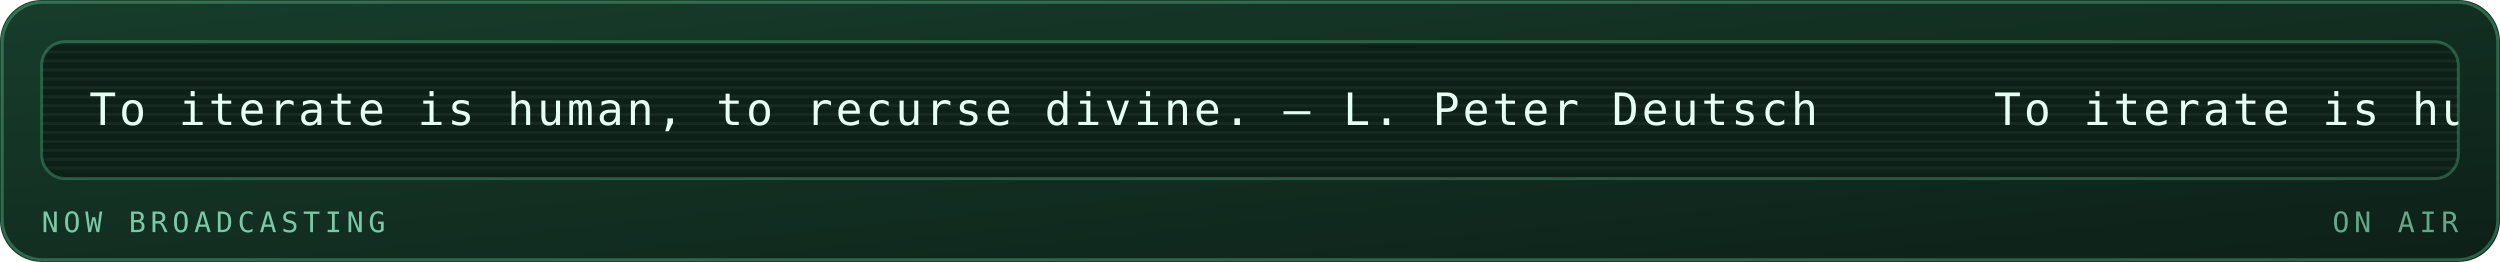
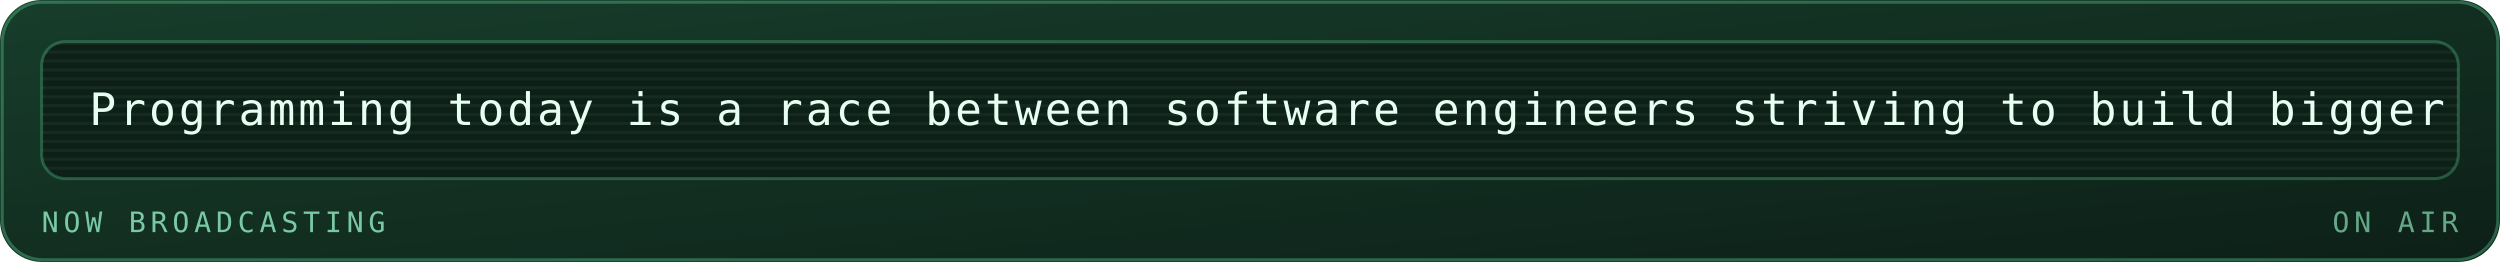
<svg xmlns="http://www.w3.org/2000/svg" viewBox="0 0 840 88" width="840" height="88" role="img" aria-labelledby="mrqt mrqd">
  <defs>
    <linearGradient id="mrqbg" x1="0" y1="0" x2="1" y2="1">
      <stop offset="0" stop-color="#173d2b" />
      <stop offset="1" stop-color="#0d2018" />
    </linearGradient>
  </defs>
  <style>
    .mono{font-family:ui-monospace,SFMono-Regular,Menlo,Consolas,"DejaVu Sans Mono",monospace}
    .lbl{font-size:9.5px;letter-spacing:1.6px;fill:#79c9a4}
    .big{font-size:31px;font-weight:700;fill:#e6fff2}
    .med{font-size:15px;font-weight:700;fill:#e6fff2}
    .sm{font-size:11px;fill:#e6fff2}
    .dim{font-size:11px;fill:#79c9a4}
    
    .pulse{animation:pulse 3.4s ease-in-out infinite}
    @keyframes pulse{0%,100%{opacity:1}50%{opacity:.62}}
    .crt{font-size:15px;fill:#e6fff2;letter-spacing:1px}
    .caret{animation:blip 1s steps(1) infinite}
    @keyframes blip{0%,49%{opacity:1}50%,100%{opacity:0}}
    .flicker{animation:flick 4.5s ease-in-out infinite}
    @keyframes flick{0%,96%,100%{opacity:1}97%{opacity:.82}98%{opacity:.94}}
</style>
  <rect width="840" height="88" rx="14" fill="url(#mrqbg)" />
  <rect x="0.75" y="0.75" width="838.5" height="86.5" rx="13.5" fill="none" stroke="#5fd99a" stroke-opacity="0.35" />
  <g class="flicker">
    <rect x="14" y="14" width="812" height="46" rx="8" fill="#0d2018" stroke="#5fd99a" stroke-opacity="0.3" />
    <defs>
      <clipPath id="mqpanel">
        <rect x="14" y="14" width="812" height="46" rx="8" />
      </clipPath>
    </defs>
    <g clip-path="url(#mqpanel)">
      <g transform="translate(14 14)">
        <rect x="0" y="0" width="812" height="1" fill="#e6fff2" opacity="0.05" />
        <rect x="0" y="3" width="812" height="1" fill="#e6fff2" opacity="0.05" />
        <rect x="0" y="6" width="812" height="1" fill="#e6fff2" opacity="0.05" />
        <rect x="0" y="9" width="812" height="1" fill="#e6fff2" opacity="0.05" />
        <rect x="0" y="12" width="812" height="1" fill="#e6fff2" opacity="0.05" />
        <rect x="0" y="15" width="812" height="1" fill="#e6fff2" opacity="0.05" />
        <rect x="0" y="18" width="812" height="1" fill="#e6fff2" opacity="0.05" />
        <rect x="0" y="21" width="812" height="1" fill="#e6fff2" opacity="0.05" />
        <rect x="0" y="24" width="812" height="1" fill="#e6fff2" opacity="0.05" />
        <rect x="0" y="27" width="812" height="1" fill="#e6fff2" opacity="0.05" />
        <rect x="0" y="30" width="812" height="1" fill="#e6fff2" opacity="0.05" />
        <rect x="0" y="33" width="812" height="1" fill="#e6fff2" opacity="0.05" />
        <rect x="0" y="36" width="812" height="1" fill="#e6fff2" opacity="0.05" />
        <rect x="0" y="39" width="812" height="1" fill="#e6fff2" opacity="0.05" />
        <rect x="0" y="42" width="812" height="1" fill="#e6fff2" opacity="0.05" />
        <g transform="translate(16 0)">
          <g>
-             <animateTransform attributeName="transform" type="translate" from="0 0" to="-640 0" dur="15s" repeatCount="indefinite" />
-             <text class="mono crt" x="0" y="28">To iterate is human, to recurse divine. — L. Peter Deutsch</text>
-             <text class="mono crt" x="640" y="28">To iterate is human, to recurse divine. — L. Peter Deutsch</text>
-             <text class="mono crt" x="1280" y="28">To iterate is human, to recurse divine. — L. Peter Deutsch</text>
-             <text class="mono crt" x="1920" y="28">To iterate is human, to recurse divine. — L. Peter Deutsch</text>
+             <animateTransform attributeName="transform" type="translate" from="0 0" to="-2240 0" dur="53s" repeatCount="indefinite" />
+             <text class="mono crt" x="0" y="28">Programming today is a race between software engineers striving to build bigger and better idiot-proof programs, and the Universe trying to produce bigger and better idiots. So far, the Universe is winning. — Rick Cook</text>
+             <text class="mono crt" x="2240" y="28">Programming today is a race between software engineers striving to build bigger and better idiot-proof programs, and the Universe trying to produce bigger and better idiots. So far, the Universe is winning. — Rick Cook</text>
+             <text class="mono crt" x="4480" y="28">Programming today is a race between software engineers striving to build bigger and better idiot-proof programs, and the Universe trying to produce bigger and better idiots. So far, the Universe is winning. — Rick Cook</text>
          </g>
        </g>
      </g>
    </g>
    <text class="mono lbl" x="14" y="78">NOW BROADCASTING</text>
    <text class="mono lbl" x="826" y="78" text-anchor="end" opacity="0.8" fill="#5fd99a">ON AIR</text>
  </g>
</svg>
